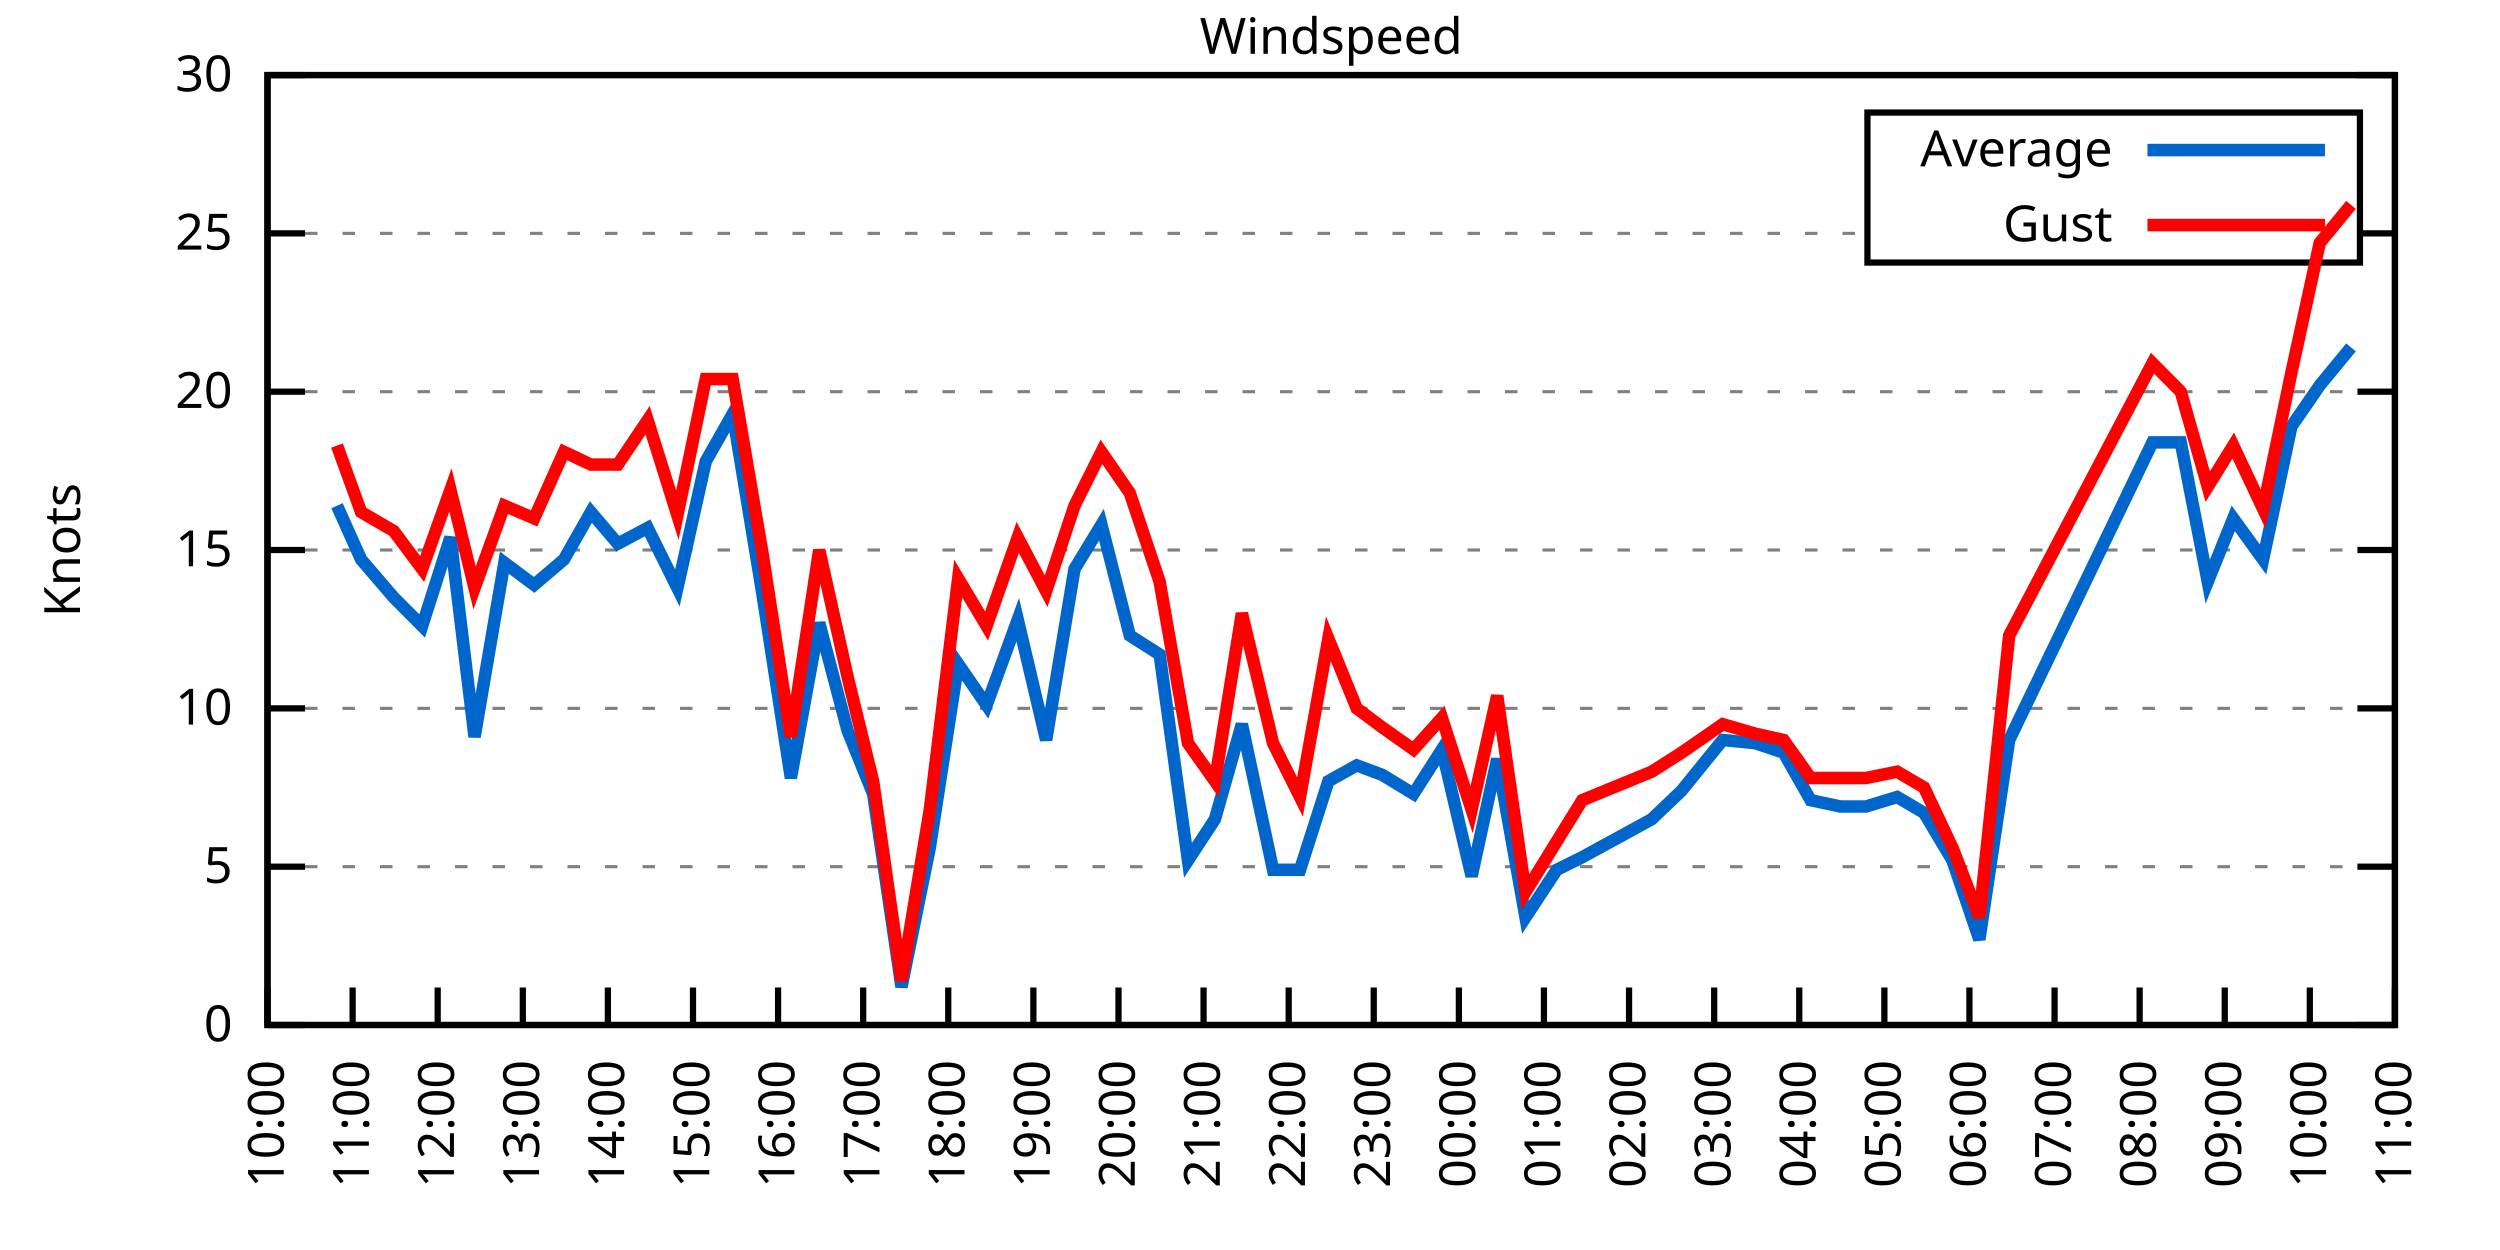
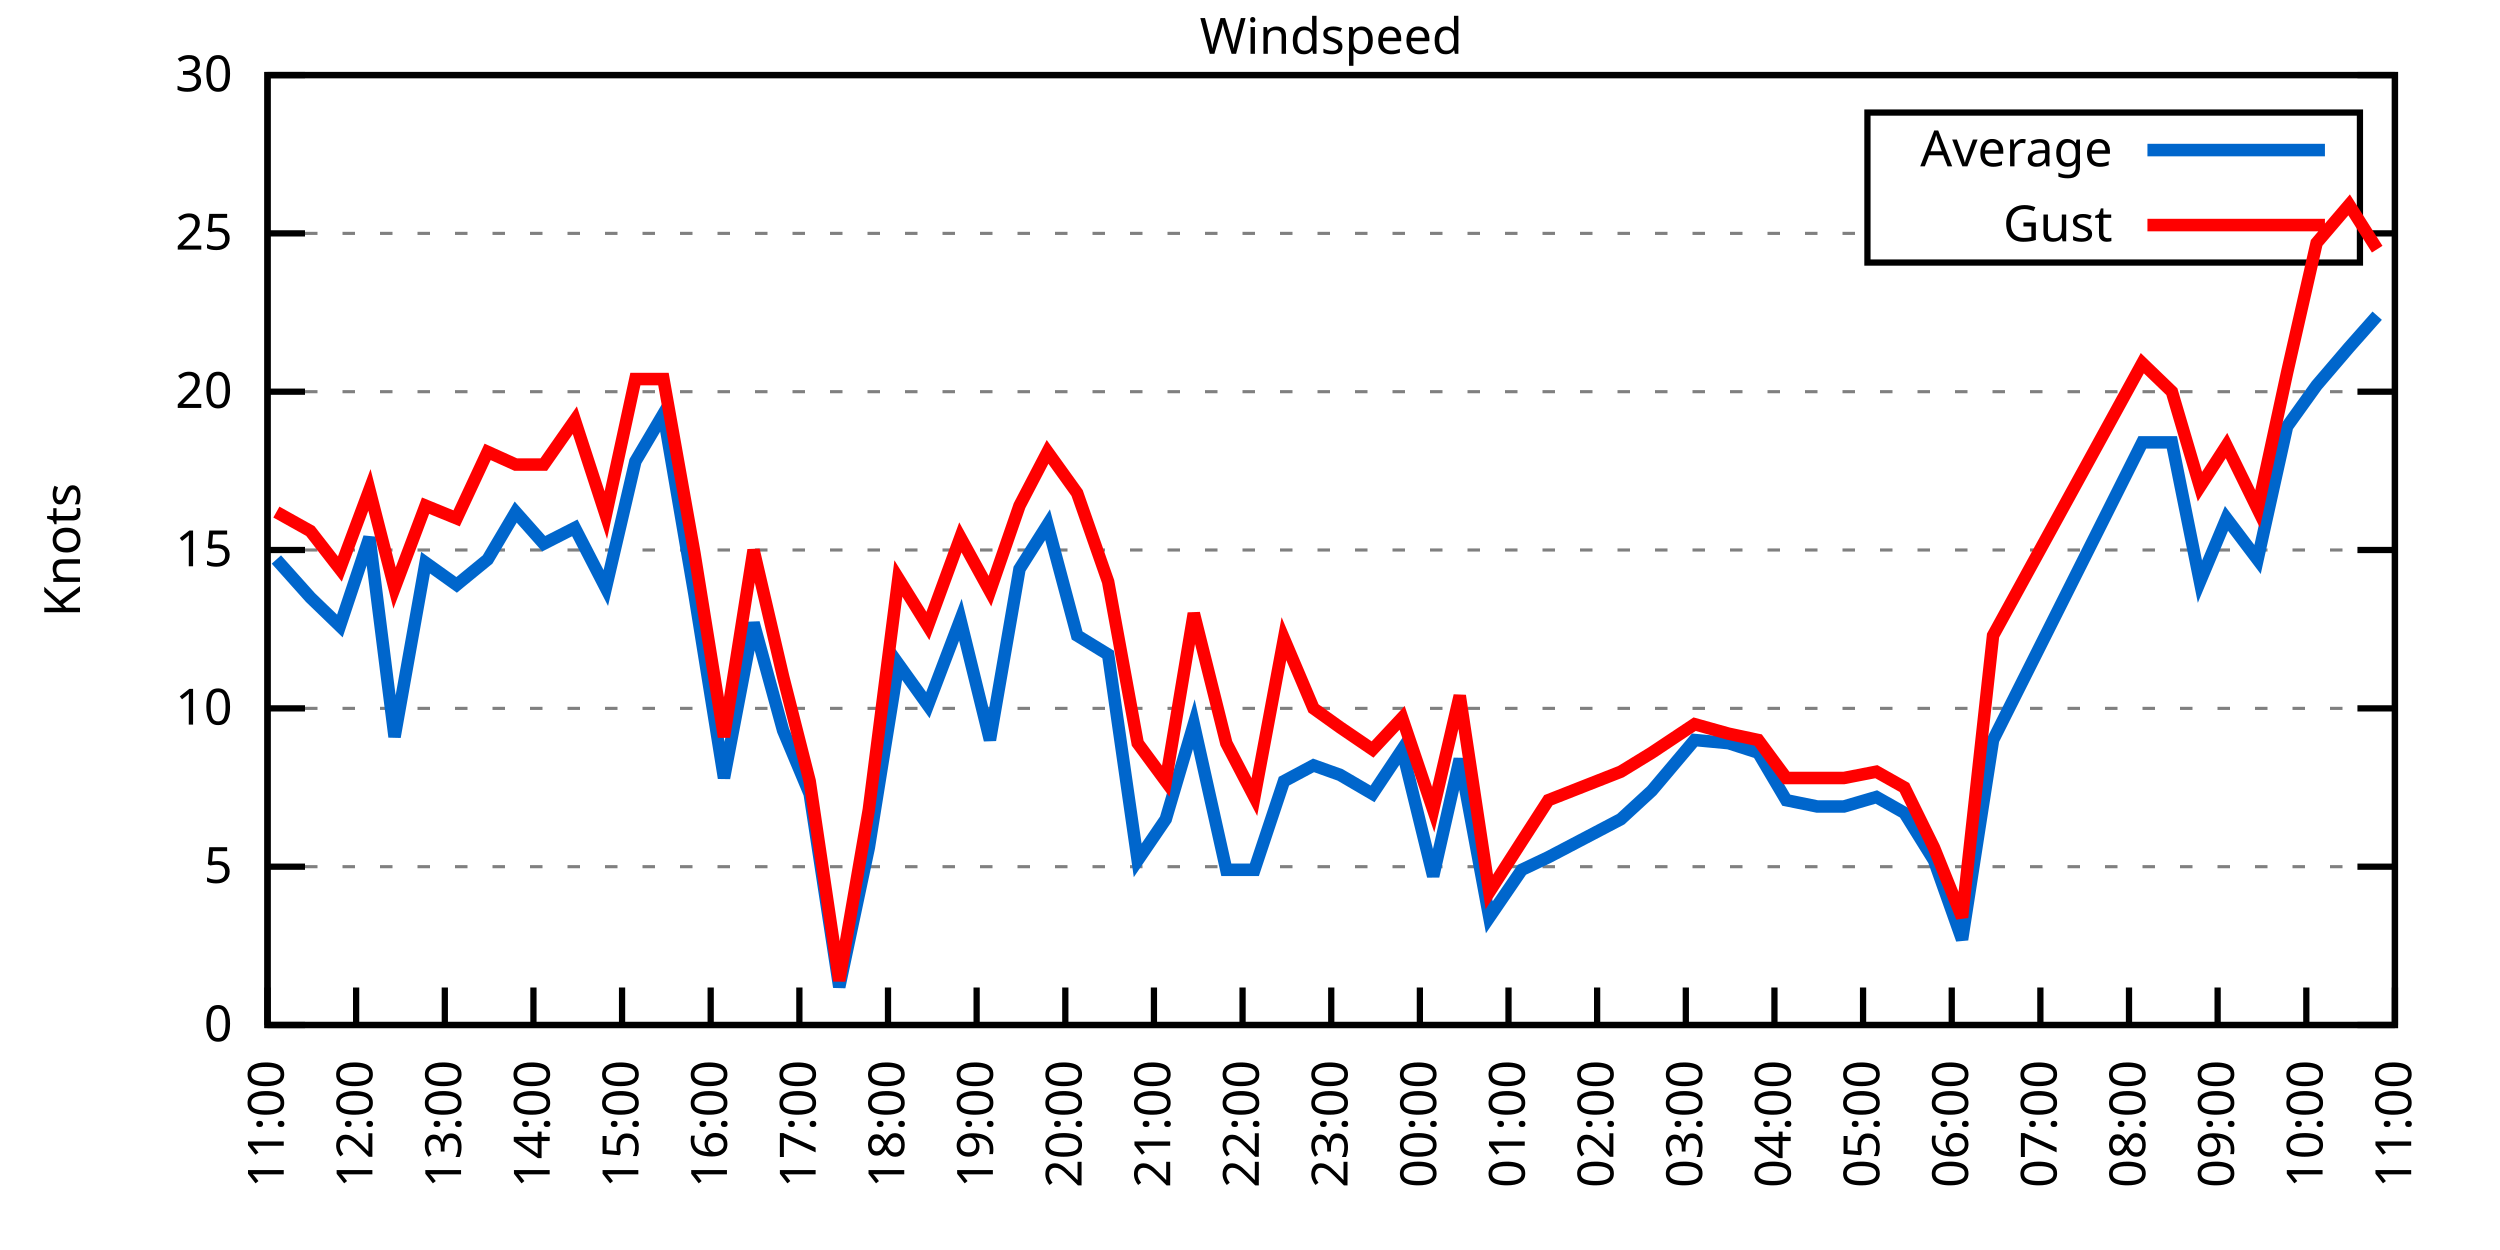
<svg xmlns="http://www.w3.org/2000/svg" xmlns:xlink="http://www.w3.org/1999/xlink" width="400" height="200" viewBox="0 0 400 200">
  <g id="gnuplot_canvas">
    <rect x="0" y="0" width="400" height="200" fill="none" />
    <defs>
      <circle id="gpDot" r="0.5" stroke-width="0.5" stroke="currentColor" />
      <path id="gpPt0" stroke-width="0.333" stroke="currentColor" d="M-1,0 h2 M0,-1 v2" />
      <path id="gpPt1" stroke-width="0.333" stroke="currentColor" d="M-1,-1 L1,1 M1,-1 L-1,1" />
      <path id="gpPt2" stroke-width="0.333" stroke="currentColor" d="M-1,0 L1,0 M0,-1 L0,1 M-1,-1 L1,1 M-1,1 L1,-1" />
      <rect id="gpPt3" stroke-width="0.333" stroke="currentColor" x="-1" y="-1" width="2" height="2" />
      <rect id="gpPt4" stroke-width="0.333" stroke="currentColor" fill="currentColor" x="-1" y="-1" width="2" height="2" />
      <circle id="gpPt5" stroke-width="0.333" stroke="currentColor" cx="0" cy="0" r="1" />
      <use xlink:href="#gpPt5" id="gpPt6" fill="currentColor" stroke="none" />
      <path id="gpPt7" stroke-width="0.333" stroke="currentColor" d="M0,-1.33 L-1.33,0.67 L1.33,0.67 z" />
      <use xlink:href="#gpPt7" id="gpPt8" fill="currentColor" stroke="none" />
      <use xlink:href="#gpPt7" id="gpPt9" stroke="currentColor" transform="rotate(180)" />
      <use xlink:href="#gpPt9" id="gpPt10" fill="currentColor" stroke="none" />
      <use xlink:href="#gpPt3" id="gpPt11" stroke="currentColor" transform="rotate(45)" />
      <use xlink:href="#gpPt11" id="gpPt12" fill="currentColor" stroke="none" />
      <path id="gpPt13" stroke-width="0.333" stroke="currentColor" d="M0,1.330 L1.265,0.411 L0.782,-1.067 L-0.782,-1.076 L-1.265,0.411 z" />
      <use xlink:href="#gpPt13" id="gpPt14" fill="currentColor" stroke="none" />
      <filter id="textbox" filterUnits="objectBoundingBox" x="0" y="0" height="1" width="1">
        <feFlood flood-color="white" flood-opacity="1" result="bgnd" />
        <feComposite in="SourceGraphic" in2="bgnd" operator="atop" />
      </filter>
      <filter id="greybox" filterUnits="objectBoundingBox" x="0" y="0" height="1" width="1">
        <feFlood flood-color="lightgrey" flood-opacity="1" result="grey" />
        <feComposite in="SourceGraphic" in2="grey" operator="atop" />
      </filter>
    </defs>
    <g fill="none" color="white" stroke="currentColor" stroke-width="1.00" stroke-linecap="butt" stroke-linejoin="miter">
</g>
    <g fill="none" color="black" stroke="currentColor" stroke-width="1.00" stroke-linecap="butt" stroke-linejoin="miter">
      <g stroke="none" shape-rendering="crispEdges">
        <polygon fill="rgb(255, 255, 255)" points="42.80,164.00 383.18,164.00 383.18,12.02 42.80,12.02 " />
      </g>
    </g>
    <g fill="none" color="black" stroke="currentColor" stroke-width="1.00" stroke-linecap="butt" stroke-linejoin="miter">
</g>
    <g fill="none" color="black" stroke="black" stroke-width="0.50" stroke-linecap="butt" stroke-linejoin="miter">
</g>
    <g fill="none" color="gray" stroke="currentColor" stroke-width="0.50" stroke-linecap="butt" stroke-linejoin="miter">
      <path stroke="gray" stroke-dasharray="2,4" class="gridline" d="M42.80,164.00 L383.19,164.00  " />
    </g>
    <g fill="none" color="gray" stroke="gray" stroke-width="1.00" stroke-linecap="butt" stroke-linejoin="miter">
</g>
    <g fill="none" color="black" stroke="currentColor" stroke-width="1.00" stroke-linecap="butt" stroke-linejoin="miter">
      <path stroke="black" d="M42.80,164.00 L48.80,164.00 M383.19,164.00 L377.19,164.00  " />
      <g transform="translate(37.20,166.60)" stroke="none" fill="black" font-family="Sans" font-size="8.00" text-anchor="end">
        <text>
          <tspan font-family="Sans"> 0</tspan>
        </text>
      </g>
    </g>
    <g fill="none" color="black" stroke="currentColor" stroke-width="1.00" stroke-linecap="butt" stroke-linejoin="miter">
</g>
    <g fill="none" color="black" stroke="black" stroke-width="0.50" stroke-linecap="butt" stroke-linejoin="miter">
</g>
    <g fill="none" color="gray" stroke="currentColor" stroke-width="0.50" stroke-linecap="butt" stroke-linejoin="miter">
      <path stroke="gray" stroke-dasharray="2,4" class="gridline" d="M42.80,138.67 L383.19,138.67  " />
    </g>
    <g fill="none" color="gray" stroke="gray" stroke-width="1.00" stroke-linecap="butt" stroke-linejoin="miter">
</g>
    <g fill="none" color="black" stroke="currentColor" stroke-width="1.00" stroke-linecap="butt" stroke-linejoin="miter">
      <path stroke="black" d="M42.80,138.67 L48.80,138.67 M383.19,138.67 L377.19,138.67  " />
      <g transform="translate(37.20,141.27)" stroke="none" fill="black" font-family="Sans" font-size="8.00" text-anchor="end">
        <text>
          <tspan font-family="Sans"> 5</tspan>
        </text>
      </g>
    </g>
    <g fill="none" color="black" stroke="currentColor" stroke-width="1.00" stroke-linecap="butt" stroke-linejoin="miter">
</g>
    <g fill="none" color="black" stroke="black" stroke-width="0.50" stroke-linecap="butt" stroke-linejoin="miter">
</g>
    <g fill="none" color="gray" stroke="currentColor" stroke-width="0.50" stroke-linecap="butt" stroke-linejoin="miter">
      <path stroke="gray" stroke-dasharray="2,4" class="gridline" d="M42.80,113.34 L383.19,113.34  " />
    </g>
    <g fill="none" color="gray" stroke="gray" stroke-width="1.00" stroke-linecap="butt" stroke-linejoin="miter">
</g>
    <g fill="none" color="black" stroke="currentColor" stroke-width="1.00" stroke-linecap="butt" stroke-linejoin="miter">
      <path stroke="black" d="M42.80,113.34 L48.80,113.34 M383.19,113.34 L377.19,113.34  " />
      <g transform="translate(37.20,115.94)" stroke="none" fill="black" font-family="Sans" font-size="8.00" text-anchor="end">
        <text>
          <tspan font-family="Sans"> 10</tspan>
        </text>
      </g>
    </g>
    <g fill="none" color="black" stroke="currentColor" stroke-width="1.00" stroke-linecap="butt" stroke-linejoin="miter">
</g>
    <g fill="none" color="black" stroke="black" stroke-width="0.50" stroke-linecap="butt" stroke-linejoin="miter">
</g>
    <g fill="none" color="gray" stroke="currentColor" stroke-width="0.50" stroke-linecap="butt" stroke-linejoin="miter">
      <path stroke="gray" stroke-dasharray="2,4" class="gridline" d="M42.80,88.00 L383.19,88.00  " />
    </g>
    <g fill="none" color="gray" stroke="gray" stroke-width="1.00" stroke-linecap="butt" stroke-linejoin="miter">
</g>
    <g fill="none" color="black" stroke="currentColor" stroke-width="1.00" stroke-linecap="butt" stroke-linejoin="miter">
      <path stroke="black" d="M42.80,88.00 L48.80,88.00 M383.19,88.00 L377.19,88.00  " />
      <g transform="translate(37.20,90.60)" stroke="none" fill="black" font-family="Sans" font-size="8.00" text-anchor="end">
        <text>
          <tspan font-family="Sans"> 15</tspan>
        </text>
      </g>
    </g>
    <g fill="none" color="black" stroke="currentColor" stroke-width="1.00" stroke-linecap="butt" stroke-linejoin="miter">
</g>
    <g fill="none" color="black" stroke="black" stroke-width="0.50" stroke-linecap="butt" stroke-linejoin="miter">
</g>
    <g fill="none" color="gray" stroke="currentColor" stroke-width="0.50" stroke-linecap="butt" stroke-linejoin="miter">
      <path stroke="gray" stroke-dasharray="2,4" class="gridline" d="M42.80,62.67 L383.19,62.67  " />
    </g>
    <g fill="none" color="gray" stroke="gray" stroke-width="1.00" stroke-linecap="butt" stroke-linejoin="miter">
</g>
    <g fill="none" color="black" stroke="currentColor" stroke-width="1.00" stroke-linecap="butt" stroke-linejoin="miter">
      <path stroke="black" d="M42.80,62.67 L48.80,62.67 M383.19,62.67 L377.19,62.67  " />
      <g transform="translate(37.20,65.27)" stroke="none" fill="black" font-family="Sans" font-size="8.00" text-anchor="end">
        <text>
          <tspan font-family="Sans"> 20</tspan>
        </text>
      </g>
    </g>
    <g fill="none" color="black" stroke="currentColor" stroke-width="1.00" stroke-linecap="butt" stroke-linejoin="miter">
</g>
    <g fill="none" color="black" stroke="black" stroke-width="0.50" stroke-linecap="butt" stroke-linejoin="miter">
</g>
    <g fill="none" color="gray" stroke="currentColor" stroke-width="0.50" stroke-linecap="butt" stroke-linejoin="miter">
      <path stroke="gray" stroke-dasharray="2,4" class="gridline" d="M42.80,37.34 L298.79,37.34 M377.59,37.34 L383.19,37.34  " />
    </g>
    <g fill="none" color="gray" stroke="gray" stroke-width="1.00" stroke-linecap="butt" stroke-linejoin="miter">
</g>
    <g fill="none" color="black" stroke="currentColor" stroke-width="1.00" stroke-linecap="butt" stroke-linejoin="miter">
      <path stroke="black" d="M42.80,37.34 L48.80,37.34 M383.19,37.34 L377.19,37.34  " />
      <g transform="translate(37.20,39.94)" stroke="none" fill="black" font-family="Sans" font-size="8.00" text-anchor="end">
        <text>
          <tspan font-family="Sans"> 25</tspan>
        </text>
      </g>
    </g>
    <g fill="none" color="black" stroke="currentColor" stroke-width="1.00" stroke-linecap="butt" stroke-linejoin="miter">
</g>
    <g fill="none" color="black" stroke="black" stroke-width="0.50" stroke-linecap="butt" stroke-linejoin="miter">
</g>
    <g fill="none" color="gray" stroke="currentColor" stroke-width="0.50" stroke-linecap="butt" stroke-linejoin="miter">
      <path stroke="gray" stroke-dasharray="2,4" class="gridline" d="M42.80,12.01 L383.19,12.01  " />
    </g>
    <g fill="none" color="gray" stroke="gray" stroke-width="1.00" stroke-linecap="butt" stroke-linejoin="miter">
</g>
    <g fill="none" color="black" stroke="currentColor" stroke-width="1.00" stroke-linecap="butt" stroke-linejoin="miter">
      <path stroke="black" d="M42.80,12.01 L48.80,12.01 M383.19,12.01 L377.19,12.01  " />
      <g transform="translate(37.20,14.61)" stroke="none" fill="black" font-family="Sans" font-size="8.00" text-anchor="end">
        <text>
          <tspan font-family="Sans"> 30</tspan>
        </text>
      </g>
    </g>
    <g fill="none" color="black" stroke="currentColor" stroke-width="1.00" stroke-linecap="butt" stroke-linejoin="miter">
      <path stroke="black" d="M42.80,164.00 L42.80,158.00  " />
      <g transform="translate(45.40,169.60) rotate(270.00)" stroke="none" fill="black" font-family="Sans" font-size="8.00" text-anchor="end">
        <text>
-           <tspan font-family="Sans">10:00</tspan>
-         </text>
-       </g>
-     </g>
-     <g fill="none" color="black" stroke="currentColor" stroke-width="1.00" stroke-linecap="butt" stroke-linejoin="miter">
-       <path stroke="black" d="M56.42,164.00 L56.42,158.00  " />
-       <g transform="translate(59.02,169.60) rotate(270.00)" stroke="none" fill="black" font-family="Sans" font-size="8.00" text-anchor="end">
-         <text>
          <tspan font-family="Sans">11:00</tspan>
        </text>
      </g>
    </g>
    <g fill="none" color="black" stroke="currentColor" stroke-width="1.00" stroke-linecap="butt" stroke-linejoin="miter">
-       <path stroke="black" d="M70.03,164.00 L70.03,158.00  " />
-       <g transform="translate(72.63,169.60) rotate(270.00)" stroke="none" fill="black" font-family="Sans" font-size="8.00" text-anchor="end">
+       <path stroke="black" d="M56.98,164.00 L56.98,158.00  " />
+       <g transform="translate(59.58,169.60) rotate(270.00)" stroke="none" fill="black" font-family="Sans" font-size="8.00" text-anchor="end">
        <text>
          <tspan font-family="Sans">12:00</tspan>
        </text>
      </g>
    </g>
    <g fill="none" color="black" stroke="currentColor" stroke-width="1.00" stroke-linecap="butt" stroke-linejoin="miter">
-       <path stroke="black" d="M83.65,164.00 L83.65,158.00  " />
-       <g transform="translate(86.25,169.60) rotate(270.00)" stroke="none" fill="black" font-family="Sans" font-size="8.00" text-anchor="end">
+       <path stroke="black" d="M71.17,164.00 L71.17,158.00  " />
+       <g transform="translate(73.77,169.60) rotate(270.00)" stroke="none" fill="black" font-family="Sans" font-size="8.00" text-anchor="end">
        <text>
          <tspan font-family="Sans">13:00</tspan>
        </text>
      </g>
    </g>
    <g fill="none" color="black" stroke="currentColor" stroke-width="1.00" stroke-linecap="butt" stroke-linejoin="miter">
-       <path stroke="black" d="M97.26,164.00 L97.26,158.00  " />
-       <g transform="translate(99.86,169.60) rotate(270.00)" stroke="none" fill="black" font-family="Sans" font-size="8.00" text-anchor="end">
+       <path stroke="black" d="M85.35,164.00 L85.35,158.00  " />
+       <g transform="translate(87.95,169.60) rotate(270.00)" stroke="none" fill="black" font-family="Sans" font-size="8.00" text-anchor="end">
        <text>
          <tspan font-family="Sans">14:00</tspan>
        </text>
      </g>
    </g>
    <g fill="none" color="black" stroke="currentColor" stroke-width="1.00" stroke-linecap="butt" stroke-linejoin="miter">
-       <path stroke="black" d="M110.88,164.00 L110.88,158.00  " />
-       <g transform="translate(113.48,169.60) rotate(270.00)" stroke="none" fill="black" font-family="Sans" font-size="8.00" text-anchor="end">
+       <path stroke="black" d="M99.53,164.00 L99.53,158.00  " />
+       <g transform="translate(102.13,169.60) rotate(270.00)" stroke="none" fill="black" font-family="Sans" font-size="8.00" text-anchor="end">
        <text>
          <tspan font-family="Sans">15:00</tspan>
        </text>
      </g>
    </g>
    <g fill="none" color="black" stroke="currentColor" stroke-width="1.00" stroke-linecap="butt" stroke-linejoin="miter">
-       <path stroke="black" d="M124.49,164.00 L124.49,158.00  " />
-       <g transform="translate(127.09,169.60) rotate(270.00)" stroke="none" fill="black" font-family="Sans" font-size="8.00" text-anchor="end">
+       <path stroke="black" d="M113.71,164.00 L113.71,158.00  " />
+       <g transform="translate(116.31,169.60) rotate(270.00)" stroke="none" fill="black" font-family="Sans" font-size="8.00" text-anchor="end">
        <text>
          <tspan font-family="Sans">16:00</tspan>
        </text>
      </g>
    </g>
    <g fill="none" color="black" stroke="currentColor" stroke-width="1.00" stroke-linecap="butt" stroke-linejoin="miter">
-       <path stroke="black" d="M138.11,164.00 L138.11,158.00  " />
-       <g transform="translate(140.71,169.60) rotate(270.00)" stroke="none" fill="black" font-family="Sans" font-size="8.00" text-anchor="end">
+       <path stroke="black" d="M127.90,164.00 L127.90,158.00  " />
+       <g transform="translate(130.50,169.60) rotate(270.00)" stroke="none" fill="black" font-family="Sans" font-size="8.00" text-anchor="end">
        <text>
          <tspan font-family="Sans">17:00</tspan>
        </text>
      </g>
    </g>
    <g fill="none" color="black" stroke="currentColor" stroke-width="1.00" stroke-linecap="butt" stroke-linejoin="miter">
-       <path stroke="black" d="M151.72,164.00 L151.72,158.00  " />
-       <g transform="translate(154.32,169.60) rotate(270.00)" stroke="none" fill="black" font-family="Sans" font-size="8.00" text-anchor="end">
+       <path stroke="black" d="M142.08,164.00 L142.08,158.00  " />
+       <g transform="translate(144.68,169.60) rotate(270.00)" stroke="none" fill="black" font-family="Sans" font-size="8.00" text-anchor="end">
        <text>
          <tspan font-family="Sans">18:00</tspan>
        </text>
      </g>
    </g>
    <g fill="none" color="black" stroke="currentColor" stroke-width="1.00" stroke-linecap="butt" stroke-linejoin="miter">
-       <path stroke="black" d="M165.34,164.00 L165.34,158.00  " />
-       <g transform="translate(167.94,169.60) rotate(270.00)" stroke="none" fill="black" font-family="Sans" font-size="8.00" text-anchor="end">
+       <path stroke="black" d="M156.26,164.00 L156.26,158.00  " />
+       <g transform="translate(158.86,169.60) rotate(270.00)" stroke="none" fill="black" font-family="Sans" font-size="8.00" text-anchor="end">
        <text>
          <tspan font-family="Sans">19:00</tspan>
        </text>
      </g>
    </g>
    <g fill="none" color="black" stroke="currentColor" stroke-width="1.00" stroke-linecap="butt" stroke-linejoin="miter">
-       <path stroke="black" d="M178.96,164.00 L178.96,158.00  " />
-       <g transform="translate(181.56,169.60) rotate(270.00)" stroke="none" fill="black" font-family="Sans" font-size="8.00" text-anchor="end">
+       <path stroke="black" d="M170.45,164.00 L170.45,158.00  " />
+       <g transform="translate(173.05,169.60) rotate(270.00)" stroke="none" fill="black" font-family="Sans" font-size="8.00" text-anchor="end">
        <text>
          <tspan font-family="Sans">20:00</tspan>
        </text>
      </g>
    </g>
    <g fill="none" color="black" stroke="currentColor" stroke-width="1.00" stroke-linecap="butt" stroke-linejoin="miter">
-       <path stroke="black" d="M192.57,164.00 L192.57,158.00  " />
-       <g transform="translate(195.17,169.60) rotate(270.00)" stroke="none" fill="black" font-family="Sans" font-size="8.00" text-anchor="end">
+       <path stroke="black" d="M184.63,164.00 L184.63,158.00  " />
+       <g transform="translate(187.23,169.60) rotate(270.00)" stroke="none" fill="black" font-family="Sans" font-size="8.00" text-anchor="end">
        <text>
          <tspan font-family="Sans">21:00</tspan>
        </text>
      </g>
    </g>
    <g fill="none" color="black" stroke="currentColor" stroke-width="1.00" stroke-linecap="butt" stroke-linejoin="miter">
-       <path stroke="black" d="M206.19,164.00 L206.19,158.00  " />
-       <g transform="translate(208.79,169.60) rotate(270.00)" stroke="none" fill="black" font-family="Sans" font-size="8.00" text-anchor="end">
+       <path stroke="black" d="M198.81,164.00 L198.81,158.00  " />
+       <g transform="translate(201.41,169.60) rotate(270.00)" stroke="none" fill="black" font-family="Sans" font-size="8.00" text-anchor="end">
        <text>
          <tspan font-family="Sans">22:00</tspan>
        </text>
      </g>
    </g>
    <g fill="none" color="black" stroke="currentColor" stroke-width="1.00" stroke-linecap="butt" stroke-linejoin="miter">
-       <path stroke="black" d="M219.80,164.00 L219.80,158.00  " />
-       <g transform="translate(222.40,169.60) rotate(270.00)" stroke="none" fill="black" font-family="Sans" font-size="8.00" text-anchor="end">
+       <path stroke="black" d="M213.00,164.00 L213.00,158.00  " />
+       <g transform="translate(215.60,169.60) rotate(270.00)" stroke="none" fill="black" font-family="Sans" font-size="8.00" text-anchor="end">
        <text>
          <tspan font-family="Sans">23:00</tspan>
        </text>
      </g>
    </g>
    <g fill="none" color="black" stroke="currentColor" stroke-width="1.00" stroke-linecap="butt" stroke-linejoin="miter">
-       <path stroke="black" d="M233.42,164.00 L233.42,158.00  " />
-       <g transform="translate(236.02,169.60) rotate(270.00)" stroke="none" fill="black" font-family="Sans" font-size="8.00" text-anchor="end">
+       <path stroke="black" d="M227.18,164.00 L227.18,158.00  " />
+       <g transform="translate(229.78,169.60) rotate(270.00)" stroke="none" fill="black" font-family="Sans" font-size="8.00" text-anchor="end">
        <text>
          <tspan font-family="Sans">00:00</tspan>
        </text>
      </g>
    </g>
    <g fill="none" color="black" stroke="currentColor" stroke-width="1.00" stroke-linecap="butt" stroke-linejoin="miter">
-       <path stroke="black" d="M247.03,164.00 L247.03,158.00  " />
-       <g transform="translate(249.63,169.60) rotate(270.00)" stroke="none" fill="black" font-family="Sans" font-size="8.00" text-anchor="end">
+       <path stroke="black" d="M241.36,164.00 L241.36,158.00  " />
+       <g transform="translate(243.96,169.60) rotate(270.00)" stroke="none" fill="black" font-family="Sans" font-size="8.00" text-anchor="end">
        <text>
          <tspan font-family="Sans">01:00</tspan>
        </text>
      </g>
    </g>
    <g fill="none" color="black" stroke="currentColor" stroke-width="1.00" stroke-linecap="butt" stroke-linejoin="miter">
-       <path stroke="black" d="M260.65,164.00 L260.65,158.00  " />
-       <g transform="translate(263.25,169.60) rotate(270.00)" stroke="none" fill="black" font-family="Sans" font-size="8.00" text-anchor="end">
+       <path stroke="black" d="M255.54,164.00 L255.54,158.00  " />
+       <g transform="translate(258.14,169.60) rotate(270.00)" stroke="none" fill="black" font-family="Sans" font-size="8.00" text-anchor="end">
        <text>
          <tspan font-family="Sans">02:00</tspan>
        </text>
      </g>
    </g>
    <g fill="none" color="black" stroke="currentColor" stroke-width="1.00" stroke-linecap="butt" stroke-linejoin="miter">
-       <path stroke="black" d="M274.27,164.00 L274.27,158.00  " />
-       <g transform="translate(276.87,169.60) rotate(270.00)" stroke="none" fill="black" font-family="Sans" font-size="8.00" text-anchor="end">
+       <path stroke="black" d="M269.73,164.00 L269.73,158.00  " />
+       <g transform="translate(272.33,169.60) rotate(270.00)" stroke="none" fill="black" font-family="Sans" font-size="8.00" text-anchor="end">
        <text>
          <tspan font-family="Sans">03:00</tspan>
        </text>
      </g>
    </g>
    <g fill="none" color="black" stroke="currentColor" stroke-width="1.00" stroke-linecap="butt" stroke-linejoin="miter">
-       <path stroke="black" d="M287.88,164.00 L287.88,158.00  " />
-       <g transform="translate(290.48,169.60) rotate(270.00)" stroke="none" fill="black" font-family="Sans" font-size="8.00" text-anchor="end">
+       <path stroke="black" d="M283.91,164.00 L283.91,158.00  " />
+       <g transform="translate(286.51,169.60) rotate(270.00)" stroke="none" fill="black" font-family="Sans" font-size="8.00" text-anchor="end">
        <text>
          <tspan font-family="Sans">04:00</tspan>
        </text>
      </g>
    </g>
    <g fill="none" color="black" stroke="currentColor" stroke-width="1.00" stroke-linecap="butt" stroke-linejoin="miter">
-       <path stroke="black" d="M301.50,164.00 L301.50,158.00  " />
-       <g transform="translate(304.10,169.60) rotate(270.00)" stroke="none" fill="black" font-family="Sans" font-size="8.00" text-anchor="end">
+       <path stroke="black" d="M298.09,164.00 L298.09,158.00  " />
+       <g transform="translate(300.69,169.60) rotate(270.00)" stroke="none" fill="black" font-family="Sans" font-size="8.00" text-anchor="end">
        <text>
          <tspan font-family="Sans">05:00</tspan>
        </text>
      </g>
    </g>
    <g fill="none" color="black" stroke="currentColor" stroke-width="1.00" stroke-linecap="butt" stroke-linejoin="miter">
-       <path stroke="black" d="M315.11,164.00 L315.11,158.00  " />
-       <g transform="translate(317.71,169.60) rotate(270.00)" stroke="none" fill="black" font-family="Sans" font-size="8.00" text-anchor="end">
+       <path stroke="black" d="M312.28,164.00 L312.28,158.00  " />
+       <g transform="translate(314.88,169.60) rotate(270.00)" stroke="none" fill="black" font-family="Sans" font-size="8.00" text-anchor="end">
        <text>
          <tspan font-family="Sans">06:00</tspan>
        </text>
      </g>
    </g>
    <g fill="none" color="black" stroke="currentColor" stroke-width="1.00" stroke-linecap="butt" stroke-linejoin="miter">
-       <path stroke="black" d="M328.73,164.00 L328.73,158.00  " />
-       <g transform="translate(331.33,169.60) rotate(270.00)" stroke="none" fill="black" font-family="Sans" font-size="8.00" text-anchor="end">
+       <path stroke="black" d="M326.46,164.00 L326.46,158.00  " />
+       <g transform="translate(329.06,169.60) rotate(270.00)" stroke="none" fill="black" font-family="Sans" font-size="8.00" text-anchor="end">
        <text>
          <tspan font-family="Sans">07:00</tspan>
        </text>
      </g>
    </g>
    <g fill="none" color="black" stroke="currentColor" stroke-width="1.00" stroke-linecap="butt" stroke-linejoin="miter">
-       <path stroke="black" d="M342.34,164.00 L342.34,158.00  " />
-       <g transform="translate(344.94,169.60) rotate(270.00)" stroke="none" fill="black" font-family="Sans" font-size="8.00" text-anchor="end">
+       <path stroke="black" d="M340.64,164.00 L340.64,158.00  " />
+       <g transform="translate(343.24,169.60) rotate(270.00)" stroke="none" fill="black" font-family="Sans" font-size="8.00" text-anchor="end">
        <text>
          <tspan font-family="Sans">08:00</tspan>
        </text>
      </g>
    </g>
    <g fill="none" color="black" stroke="currentColor" stroke-width="1.00" stroke-linecap="butt" stroke-linejoin="miter">
-       <path stroke="black" d="M355.96,164.00 L355.96,158.00  " />
-       <g transform="translate(358.56,169.60) rotate(270.00)" stroke="none" fill="black" font-family="Sans" font-size="8.00" text-anchor="end">
+       <path stroke="black" d="M354.82,164.00 L354.82,158.00  " />
+       <g transform="translate(357.42,169.60) rotate(270.00)" stroke="none" fill="black" font-family="Sans" font-size="8.00" text-anchor="end">
        <text>
          <tspan font-family="Sans">09:00</tspan>
        </text>
      </g>
    </g>
    <g fill="none" color="black" stroke="currentColor" stroke-width="1.00" stroke-linecap="butt" stroke-linejoin="miter">
-       <path stroke="black" d="M369.57,164.00 L369.57,158.00  " />
-       <g transform="translate(372.17,169.60) rotate(270.00)" stroke="none" fill="black" font-family="Sans" font-size="8.00" text-anchor="end">
+       <path stroke="black" d="M369.01,164.00 L369.01,158.00  " />
+       <g transform="translate(371.61,169.60) rotate(270.00)" stroke="none" fill="black" font-family="Sans" font-size="8.00" text-anchor="end">
        <text>
          <tspan font-family="Sans">10:00</tspan>
        </text>
      </g>
    </g>
    <g fill="none" color="black" stroke="currentColor" stroke-width="1.00" stroke-linecap="butt" stroke-linejoin="miter">
      <path stroke="black" d="M383.19,164.00 L383.19,158.00  " />
      <g transform="translate(385.79,169.60) rotate(270.00)" stroke="none" fill="black" font-family="Sans" font-size="8.00" text-anchor="end">
        <text>
          <tspan font-family="Sans">11:00</tspan>
        </text>
      </g>
    </g>
    <g fill="none" color="black" stroke="currentColor" stroke-width="1.00" stroke-linecap="butt" stroke-linejoin="miter">
</g>
    <g fill="none" color="black" stroke="currentColor" stroke-width="1.00" stroke-linecap="butt" stroke-linejoin="miter">
      <path stroke="black" d="M42.80,12.01 L42.80,164.00 L383.19,164.00 L383.19,12.01 L42.80,12.01 Z  " />
    </g>
    <g fill="none" color="black" stroke="currentColor" stroke-width="1.00" stroke-linecap="butt" stroke-linejoin="miter">
</g>
    <g fill="none" color="black" stroke="currentColor" stroke-width="1.00" stroke-linecap="butt" stroke-linejoin="miter">
      <path stroke="black" d="M298.79,42.01 L298.79,18.01 L377.59,18.01 L377.59,42.01 L298.79,42.01 Z  " />
    </g>
    <g id="Windspeed_plot_1">
      <g fill="none" color="white" stroke="black" stroke-width="2.00" stroke-linecap="butt" stroke-linejoin="miter">
</g>
      <g fill="none" color="black" stroke="currentColor" stroke-width="2.00" stroke-linecap="butt" stroke-linejoin="miter">
        <g transform="translate(337.99,26.61)" stroke="none" fill="black" font-family="Sans" font-size="8.00" text-anchor="end">
          <text>
            <tspan font-family="Sans">Average</tspan>
          </text>
        </g>
      </g>
      <g fill="none" color="black" stroke="currentColor" stroke-width="2.00" stroke-linecap="butt" stroke-linejoin="miter">
-         <path stroke="rgb(  0, 102, 204)" d="M343.59,24.01 L371.99,24.01 M53.92,80.91 L57.78,89.52 L63.00,95.60 L67.54,100.16 L72.07,85.98 L75.93,117.90   L80.70,90.03 L85.46,93.58 L90.23,89.52 L94.54,81.93 L98.85,86.99 L103.62,84.46 L108.38,94.08 L112.92,73.82   L117.23,66.22 L122.00,95.10 L126.54,124.48 L131.07,99.66 L135.61,116.88 L139.70,127.02 L144.24,157.92 L148.77,135.63   L153.31,106.24 L157.85,112.83 L162.84,99.15 L167.38,118.40 L171.92,91.04 L176.23,83.95 L180.77,101.68 L185.54,104.72   L190.08,137.66 L194.39,131.07 L198.70,115.87 L203.69,139.17 L208.00,139.17 L212.54,124.99 L217.08,122.46 L221.16,123.98   L226.16,127.02 L230.70,119.92 L235.46,140.19 L239.55,121.44 L244.08,146.77 L249.08,139.17 L253.16,137.15 L264.28,131.07   L269.05,126.51 L275.63,118.40 L280.85,118.91 L285.38,120.43 L289.70,128.03 L294.46,129.04 L298.55,129.04 L303.54,127.52   L307.85,130.06 L312.39,137.66 L316.70,150.32 L321.47,118.40 L344.39,70.78 L348.92,70.78 L353.24,93.07 L357.32,82.94   L362.09,89.52 L366.62,68.25 L371.16,61.66 L376.16,55.58  " />
+         <path stroke="rgb(  0, 102, 204)" d="M343.59,24.01 L371.99,24.01 M44.22,89.52 L49.66,95.60 L54.38,100.16 L59.11,85.98 L63.13,117.90 L68.09,90.03   L73.06,93.58 L78.02,89.52 L82.51,81.93 L87.00,86.99 L91.97,84.46 L96.93,94.08 L101.66,73.82 L106.15,66.22   L111.11,95.10 L115.84,124.48 L120.57,99.66 L125.30,116.88 L129.55,127.02 L134.28,157.92 L139.01,135.63 L143.74,106.24   L148.46,112.83 L153.66,99.15 L158.39,118.40 L163.12,91.04 L167.61,83.95 L172.34,101.68 L177.30,104.72 L182.03,137.66   L186.52,131.07 L191.01,115.87 L196.21,139.17 L200.70,139.17 L205.43,124.99 L210.16,122.46 L214.41,123.98 L219.61,127.02   L224.34,119.92 L229.31,140.19 L233.56,121.44 L238.29,146.77 L243.49,139.17 L247.74,137.15 L259.33,131.07 L264.29,126.51   L271.14,118.40 L276.58,118.91 L281.31,120.43 L285.80,128.03 L290.76,129.04 L295.02,129.04 L300.22,127.52 L304.71,130.06   L309.44,137.66 L313.93,150.32 L318.89,118.40 L342.77,70.78 L347.50,70.78 L351.99,93.07 L356.24,82.94 L361.21,89.52   L365.93,68.25 L370.66,61.66 L375.86,55.58 L380.35,50.51  " />
      </g>
    </g>
    <g id="Windspeed_plot_2">
      <g fill="none" color="black" stroke="currentColor" stroke-width="2.00" stroke-linecap="butt" stroke-linejoin="miter">
        <g transform="translate(337.99,38.61)" stroke="none" fill="black" font-family="Sans" font-size="8.00" text-anchor="end">
          <text>
            <tspan font-family="Sans">Gust</tspan>
          </text>
        </g>
      </g>
      <g fill="none" color="black" stroke="currentColor" stroke-width="2.00" stroke-linecap="butt" stroke-linejoin="miter">
-         <path stroke="rgb(255,   0,   0)" d="M343.59,36.01 L371.99,36.01 M53.92,71.29 L57.78,81.93 L63.00,84.97 L67.54,91.04 L72.07,78.38 L75.93,94.08   L80.70,80.91 L85.46,82.94 L90.23,72.30 L94.54,74.33 L98.85,74.33 L103.62,67.23 L108.38,82.43 L112.92,60.65   L117.23,60.65 L122.00,88.51 L126.54,117.90 L131.07,88.00 L135.61,108.27 L139.70,124.99 L144.24,156.91 L148.77,129.55   L153.31,92.56 L157.85,100.16 L162.84,85.98 L167.38,94.59 L171.92,80.91 L176.23,72.30 L180.77,78.89 L185.54,93.07   L190.08,118.91 L194.39,124.99 L198.70,98.14 L203.69,118.91 L208.00,127.52 L212.54,102.19 L217.08,113.34 L221.16,116.38   L226.16,119.92 L230.70,114.86 L235.46,129.55 L239.55,111.31 L244.08,142.72 L249.08,134.62 L253.16,128.03 L264.28,123.47   L269.05,120.43 L275.63,115.87 L280.85,117.39 L285.38,118.40 L289.70,124.48 L294.46,124.48 L298.55,124.48 L303.54,123.47   L307.85,126.00 L312.39,135.63 L316.70,146.77 L321.47,101.68 L344.39,58.11 L348.92,62.67 L353.24,77.87 L357.32,71.29   L362.09,81.42 L366.62,59.63 L371.16,38.86 L376.16,32.78  " />
+         <path stroke="rgb(255,   0,   0)" d="M343.59,36.01 L371.99,36.01 M44.22,81.93 L49.66,84.97 L54.38,91.04 L59.11,78.38 L63.13,94.08 L68.09,80.91   L73.06,82.94 L78.02,72.30 L82.51,74.33 L87.00,74.33 L91.97,67.23 L96.93,82.43 L101.66,60.65 L106.15,60.65   L111.11,88.51 L115.84,117.90 L120.57,88.00 L125.30,108.27 L129.55,124.99 L134.28,156.91 L139.01,129.55 L143.74,92.56   L148.46,100.16 L153.66,85.98 L158.39,94.59 L163.12,80.91 L167.61,72.30 L172.34,78.89 L177.30,93.07 L182.03,118.91   L186.52,124.99 L191.01,98.14 L196.21,118.91 L200.70,127.52 L205.43,102.19 L210.16,113.34 L214.41,116.38 L219.61,119.92   L224.34,114.86 L229.31,129.55 L233.56,111.31 L238.29,142.72 L243.49,134.62 L247.74,128.03 L259.33,123.47 L264.29,120.43   L271.14,115.87 L276.58,117.39 L281.31,118.40 L285.80,124.48 L290.76,124.48 L295.02,124.48 L300.22,123.47 L304.71,126.00   L309.44,135.63 L313.93,146.77 L318.89,101.68 L342.77,58.11 L347.50,62.67 L351.99,77.87 L356.24,71.29 L361.21,81.42   L365.93,59.63 L370.66,38.86 L375.86,32.78 L380.35,39.87  " />
      </g>
    </g>
    <g fill="none" color="black" stroke="currentColor" stroke-width="2.00" stroke-linecap="butt" stroke-linejoin="miter">
</g>
    <g fill="none" color="black" stroke="black" stroke-width="1.00" stroke-linecap="butt" stroke-linejoin="miter">
</g>
    <g fill="none" color="black" stroke="currentColor" stroke-width="1.00" stroke-linecap="butt" stroke-linejoin="miter">
      <path stroke="black" d="M42.80,12.01 L42.80,164.00 L383.19,164.00 L383.19,12.01 L42.80,12.01 Z  " />
      <g transform="translate(12.80,88.01) rotate(270.00)" stroke="none" fill="black" font-family="Sans" font-size="8.00" text-anchor="middle">
        <text>
          <tspan font-family="Sans">Knots</tspan>
        </text>
      </g>
    </g>
    <g fill="none" color="black" stroke="currentColor" stroke-width="1.00" stroke-linecap="butt" stroke-linejoin="miter">
</g>
    <g fill="none" color="black" stroke="currentColor" stroke-width="1.00" stroke-linecap="butt" stroke-linejoin="miter">
      <g transform="translate(212.99,8.61)" stroke="none" fill="black" font-family="Sans" font-size="8.00" text-anchor="middle">
        <text>
          <tspan font-family="Sans">Windspeed</tspan>
        </text>
      </g>
    </g>
    <g fill="none" color="black" stroke="currentColor" stroke-width="1.00" stroke-linecap="butt" stroke-linejoin="miter">
</g>
  </g>
</svg>
